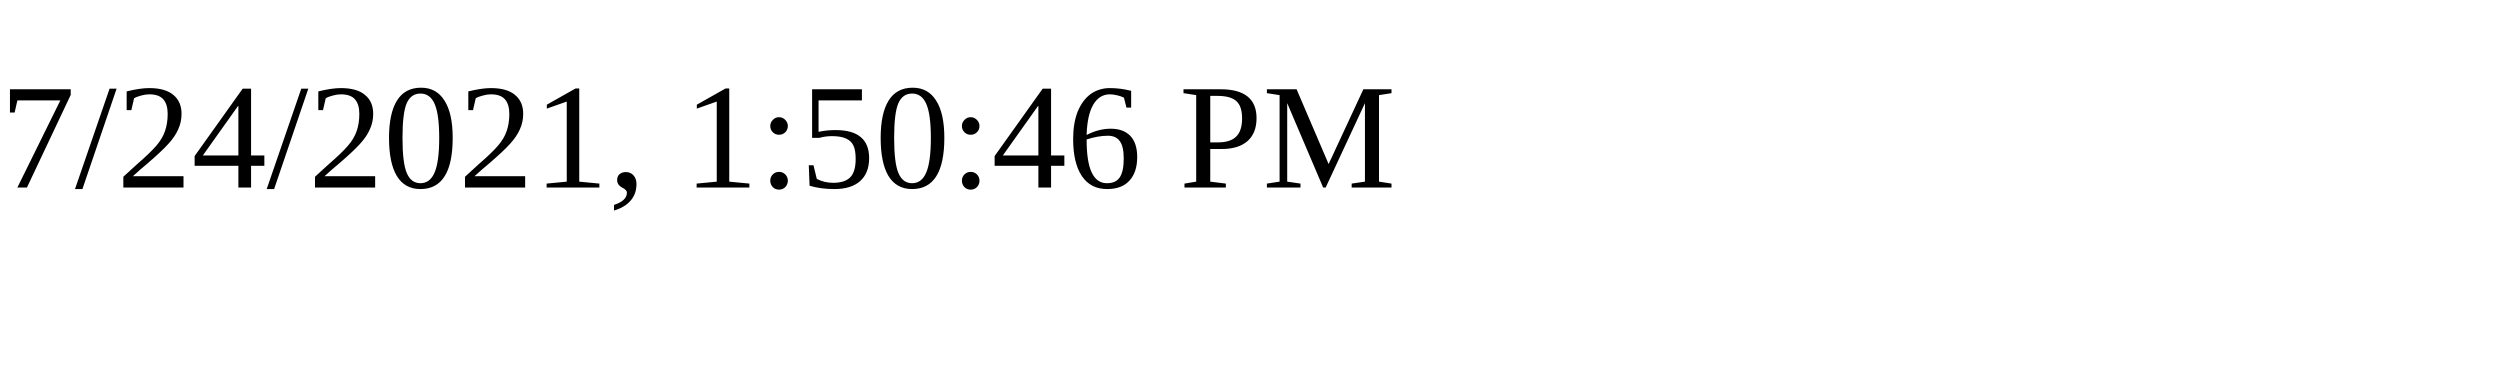
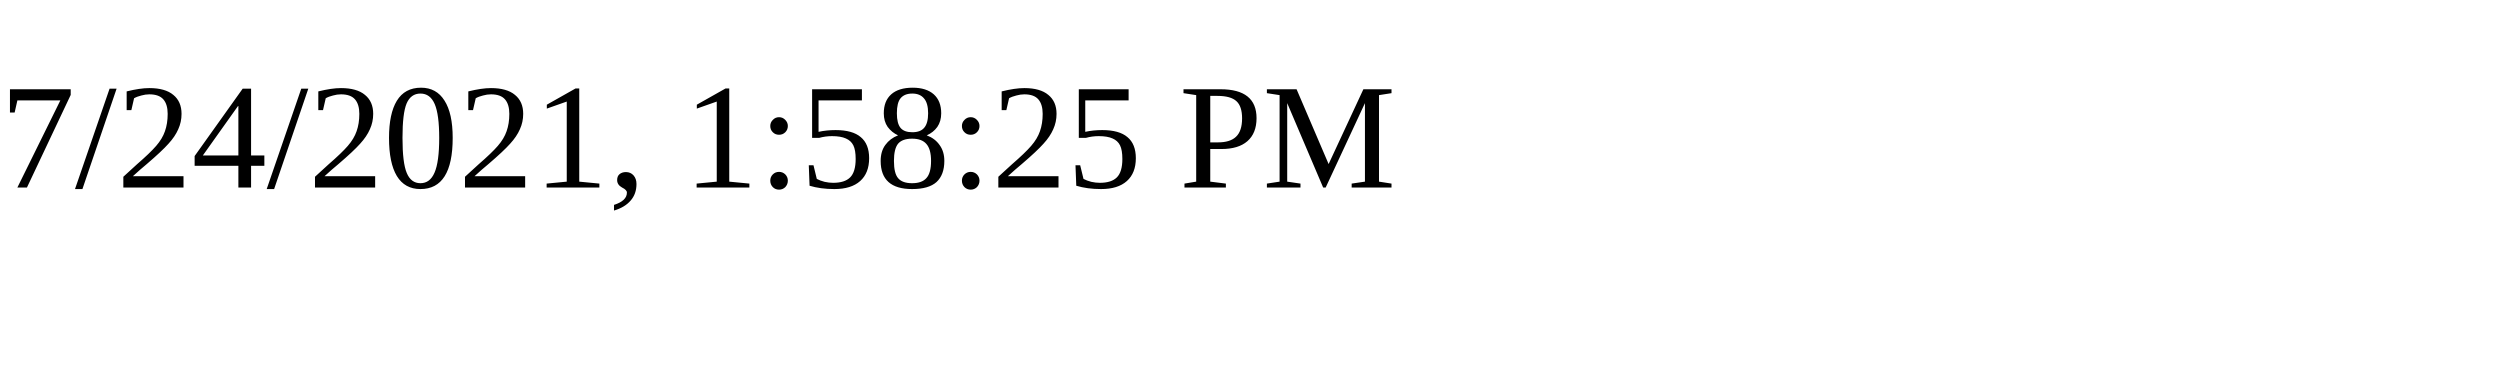
<svg xmlns="http://www.w3.org/2000/svg" height="30" width="200">
-   <text x="0" y="15">7/24/2021, 1:50:46 PM</text>
+   <text x="0" y="15">7/24/2021, 1:58:25 PM</text>
</svg>
